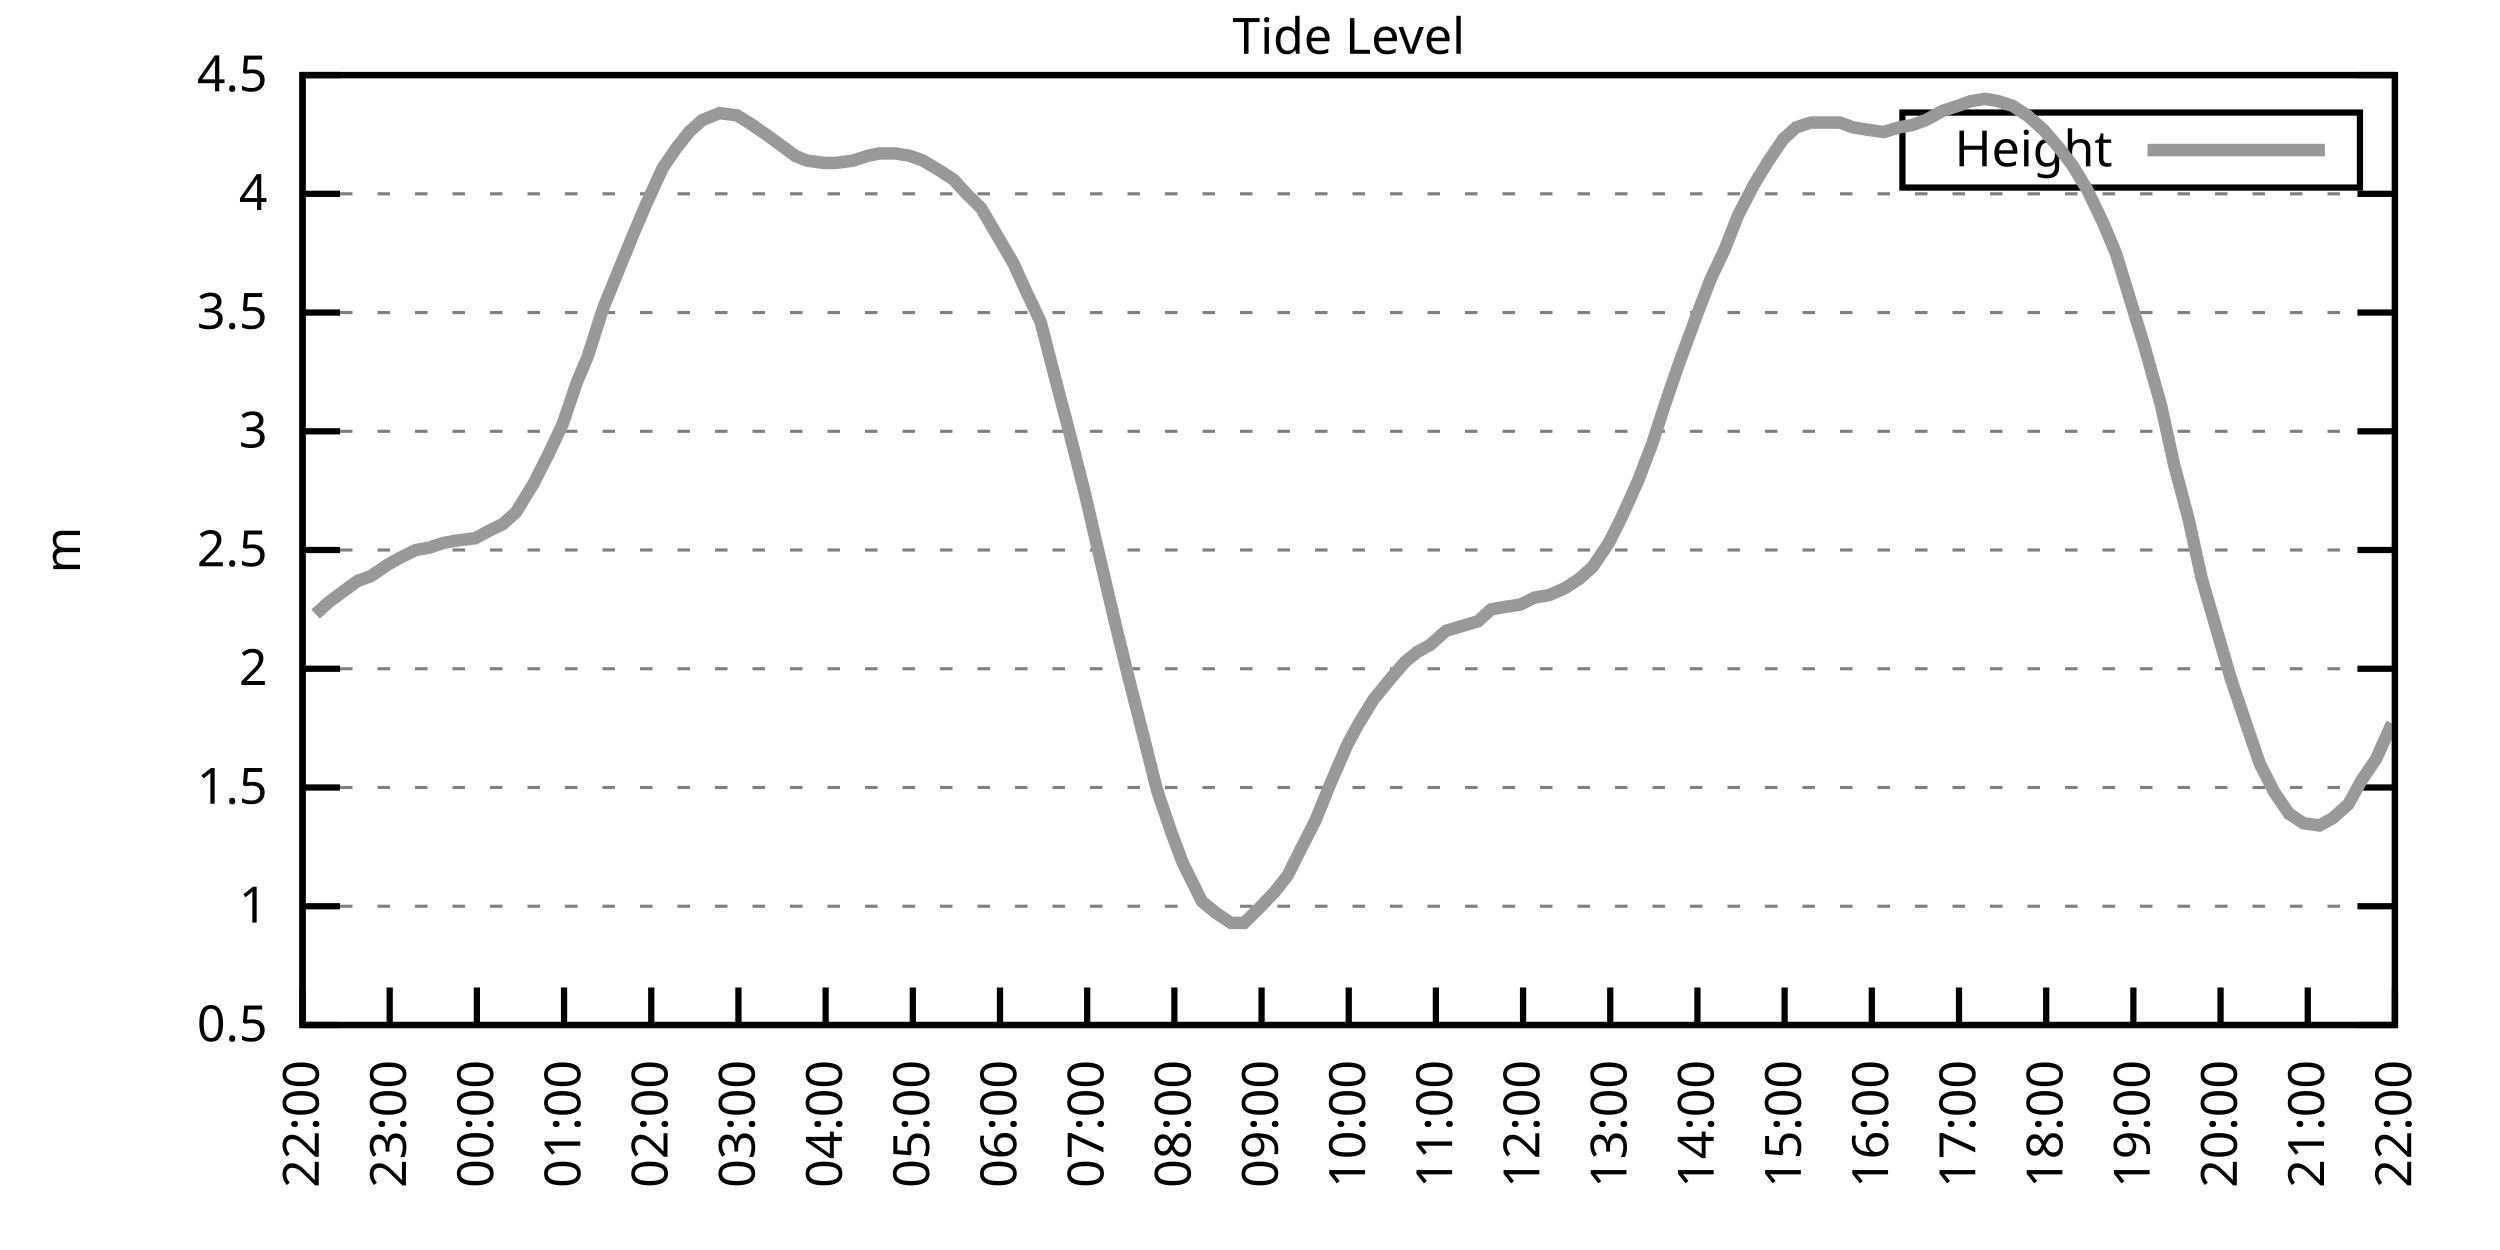
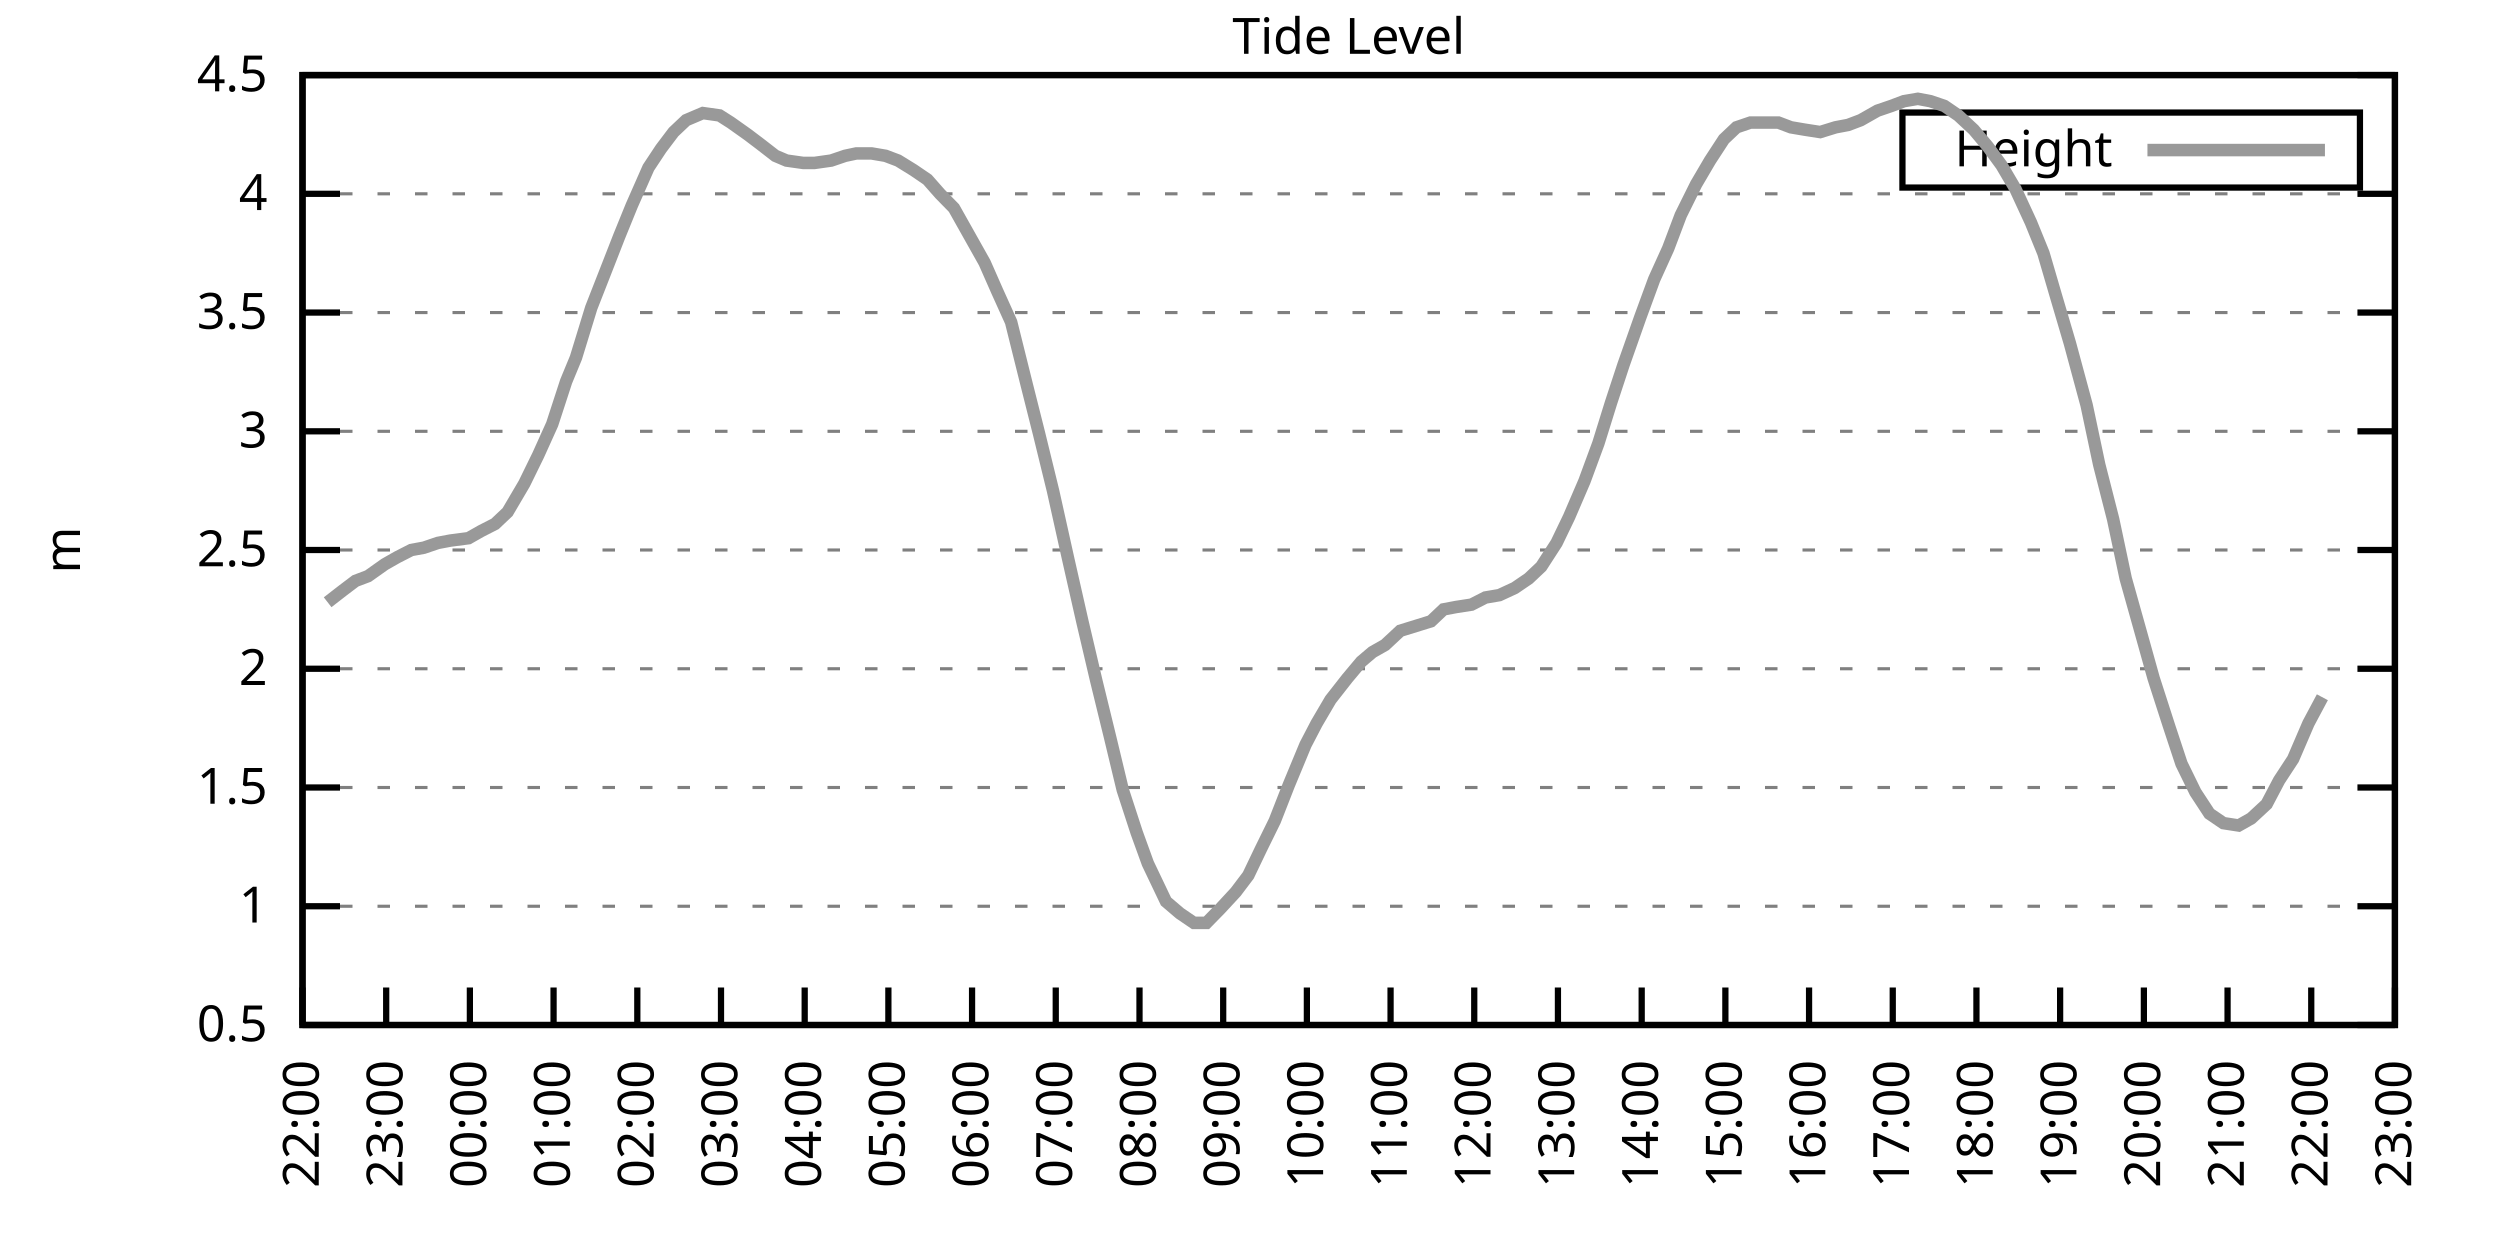
<svg xmlns="http://www.w3.org/2000/svg" xmlns:xlink="http://www.w3.org/1999/xlink" width="400" height="200" viewBox="0 0 400 200">
  <g id="gnuplot_canvas">
    <rect x="0" y="0" width="400" height="200" fill="none" />
    <defs>
      <circle id="gpDot" r="0.5" stroke-width="0.5" stroke="currentColor" />
      <path id="gpPt0" stroke-width="0.333" stroke="currentColor" d="M-1,0 h2 M0,-1 v2" />
      <path id="gpPt1" stroke-width="0.333" stroke="currentColor" d="M-1,-1 L1,1 M1,-1 L-1,1" />
      <path id="gpPt2" stroke-width="0.333" stroke="currentColor" d="M-1,0 L1,0 M0,-1 L0,1 M-1,-1 L1,1 M-1,1 L1,-1" />
      <rect id="gpPt3" stroke-width="0.333" stroke="currentColor" x="-1" y="-1" width="2" height="2" />
      <rect id="gpPt4" stroke-width="0.333" stroke="currentColor" fill="currentColor" x="-1" y="-1" width="2" height="2" />
      <circle id="gpPt5" stroke-width="0.333" stroke="currentColor" cx="0" cy="0" r="1" />
      <use xlink:href="#gpPt5" id="gpPt6" fill="currentColor" stroke="none" />
      <path id="gpPt7" stroke-width="0.333" stroke="currentColor" d="M0,-1.33 L-1.33,0.67 L1.33,0.67 z" />
      <use xlink:href="#gpPt7" id="gpPt8" fill="currentColor" stroke="none" />
      <use xlink:href="#gpPt7" id="gpPt9" stroke="currentColor" transform="rotate(180)" />
      <use xlink:href="#gpPt9" id="gpPt10" fill="currentColor" stroke="none" />
      <use xlink:href="#gpPt3" id="gpPt11" stroke="currentColor" transform="rotate(45)" />
      <use xlink:href="#gpPt11" id="gpPt12" fill="currentColor" stroke="none" />
      <path id="gpPt13" stroke-width="0.333" stroke="currentColor" d="M0,1.330 L1.265,0.411 L0.782,-1.067 L-0.782,-1.076 L-1.265,0.411 z" />
      <use xlink:href="#gpPt13" id="gpPt14" fill="currentColor" stroke="none" />
      <filter id="textbox" filterUnits="objectBoundingBox" x="0" y="0" height="1" width="1">
        <feFlood flood-color="white" flood-opacity="1" result="bgnd" />
        <feComposite in="SourceGraphic" in2="bgnd" operator="atop" />
      </filter>
      <filter id="greybox" filterUnits="objectBoundingBox" x="0" y="0" height="1" width="1">
        <feFlood flood-color="lightgrey" flood-opacity="1" result="grey" />
        <feComposite in="SourceGraphic" in2="grey" operator="atop" />
      </filter>
    </defs>
    <g fill="none" color="white" stroke="currentColor" stroke-width="1.00" stroke-linecap="butt" stroke-linejoin="miter">
</g>
    <g fill="none" color="black" stroke="currentColor" stroke-width="1.00" stroke-linecap="butt" stroke-linejoin="miter">
      <g stroke="none" shape-rendering="crispEdges">
        <polygon fill="rgb(255, 255, 255)" points="48.40,164.00 383.18,164.00 383.18,12.02 48.40,12.02 " />
      </g>
    </g>
    <g fill="none" color="black" stroke="currentColor" stroke-width="1.00" stroke-linecap="butt" stroke-linejoin="miter">
</g>
    <g fill="none" color="black" stroke="black" stroke-width="0.50" stroke-linecap="butt" stroke-linejoin="miter">
</g>
    <g fill="none" color="gray" stroke="currentColor" stroke-width="0.50" stroke-linecap="butt" stroke-linejoin="miter">
      <path stroke="gray" stroke-dasharray="2,4" class="gridline" d="M48.40,164.00 L383.19,164.00  " />
    </g>
    <g fill="none" color="gray" stroke="gray" stroke-width="1.00" stroke-linecap="butt" stroke-linejoin="miter">
</g>
    <g fill="none" color="black" stroke="currentColor" stroke-width="1.00" stroke-linecap="butt" stroke-linejoin="miter">
      <path stroke="black" d="M48.40,164.00 L54.40,164.00 M383.19,164.00 L377.19,164.00  " />
      <g transform="translate(42.80,166.60)" stroke="none" fill="black" font-family="Sans" font-size="8.00" text-anchor="end">
        <text>
          <tspan font-family="Sans"> 0.5</tspan>
        </text>
      </g>
    </g>
    <g fill="none" color="black" stroke="currentColor" stroke-width="1.00" stroke-linecap="butt" stroke-linejoin="miter">
</g>
    <g fill="none" color="black" stroke="black" stroke-width="0.50" stroke-linecap="butt" stroke-linejoin="miter">
</g>
    <g fill="none" color="gray" stroke="currentColor" stroke-width="0.50" stroke-linecap="butt" stroke-linejoin="miter">
      <path stroke="gray" stroke-dasharray="2,4" class="gridline" d="M48.40,145.00 L383.19,145.00  " />
    </g>
    <g fill="none" color="gray" stroke="gray" stroke-width="1.00" stroke-linecap="butt" stroke-linejoin="miter">
</g>
    <g fill="none" color="black" stroke="currentColor" stroke-width="1.00" stroke-linecap="butt" stroke-linejoin="miter">
      <path stroke="black" d="M48.40,145.00 L54.40,145.00 M383.19,145.00 L377.19,145.00  " />
      <g transform="translate(42.80,147.60)" stroke="none" fill="black" font-family="Sans" font-size="8.00" text-anchor="end">
        <text>
          <tspan font-family="Sans"> 1</tspan>
        </text>
      </g>
    </g>
    <g fill="none" color="black" stroke="currentColor" stroke-width="1.00" stroke-linecap="butt" stroke-linejoin="miter">
</g>
    <g fill="none" color="black" stroke="black" stroke-width="0.50" stroke-linecap="butt" stroke-linejoin="miter">
</g>
    <g fill="none" color="gray" stroke="currentColor" stroke-width="0.50" stroke-linecap="butt" stroke-linejoin="miter">
      <path stroke="gray" stroke-dasharray="2,4" class="gridline" d="M48.40,126.00 L383.19,126.00  " />
    </g>
    <g fill="none" color="gray" stroke="gray" stroke-width="1.00" stroke-linecap="butt" stroke-linejoin="miter">
</g>
    <g fill="none" color="black" stroke="currentColor" stroke-width="1.00" stroke-linecap="butt" stroke-linejoin="miter">
      <path stroke="black" d="M48.40,126.00 L54.40,126.00 M383.19,126.00 L377.19,126.00  " />
      <g transform="translate(42.80,128.60)" stroke="none" fill="black" font-family="Sans" font-size="8.00" text-anchor="end">
        <text>
          <tspan font-family="Sans"> 1.5</tspan>
        </text>
      </g>
    </g>
    <g fill="none" color="black" stroke="currentColor" stroke-width="1.00" stroke-linecap="butt" stroke-linejoin="miter">
</g>
    <g fill="none" color="black" stroke="black" stroke-width="0.50" stroke-linecap="butt" stroke-linejoin="miter">
</g>
    <g fill="none" color="gray" stroke="currentColor" stroke-width="0.50" stroke-linecap="butt" stroke-linejoin="miter">
      <path stroke="gray" stroke-dasharray="2,4" class="gridline" d="M48.40,107.00 L383.19,107.00  " />
    </g>
    <g fill="none" color="gray" stroke="gray" stroke-width="1.00" stroke-linecap="butt" stroke-linejoin="miter">
</g>
    <g fill="none" color="black" stroke="currentColor" stroke-width="1.00" stroke-linecap="butt" stroke-linejoin="miter">
      <path stroke="black" d="M48.40,107.00 L54.40,107.00 M383.19,107.00 L377.19,107.00  " />
      <g transform="translate(42.80,109.60)" stroke="none" fill="black" font-family="Sans" font-size="8.00" text-anchor="end">
        <text>
          <tspan font-family="Sans"> 2</tspan>
        </text>
      </g>
    </g>
    <g fill="none" color="black" stroke="currentColor" stroke-width="1.00" stroke-linecap="butt" stroke-linejoin="miter">
</g>
    <g fill="none" color="black" stroke="black" stroke-width="0.50" stroke-linecap="butt" stroke-linejoin="miter">
</g>
    <g fill="none" color="gray" stroke="currentColor" stroke-width="0.50" stroke-linecap="butt" stroke-linejoin="miter">
      <path stroke="gray" stroke-dasharray="2,4" class="gridline" d="M48.40,88.00 L383.19,88.00  " />
    </g>
    <g fill="none" color="gray" stroke="gray" stroke-width="1.00" stroke-linecap="butt" stroke-linejoin="miter">
</g>
    <g fill="none" color="black" stroke="currentColor" stroke-width="1.00" stroke-linecap="butt" stroke-linejoin="miter">
      <path stroke="black" d="M48.40,88.00 L54.40,88.00 M383.19,88.00 L377.19,88.00  " />
      <g transform="translate(42.80,90.60)" stroke="none" fill="black" font-family="Sans" font-size="8.00" text-anchor="end">
        <text>
          <tspan font-family="Sans"> 2.5</tspan>
        </text>
      </g>
    </g>
    <g fill="none" color="black" stroke="currentColor" stroke-width="1.00" stroke-linecap="butt" stroke-linejoin="miter">
</g>
    <g fill="none" color="black" stroke="black" stroke-width="0.50" stroke-linecap="butt" stroke-linejoin="miter">
</g>
    <g fill="none" color="gray" stroke="currentColor" stroke-width="0.50" stroke-linecap="butt" stroke-linejoin="miter">
      <path stroke="gray" stroke-dasharray="2,4" class="gridline" d="M48.40,69.01 L383.19,69.01  " />
    </g>
    <g fill="none" color="gray" stroke="gray" stroke-width="1.00" stroke-linecap="butt" stroke-linejoin="miter">
</g>
    <g fill="none" color="black" stroke="currentColor" stroke-width="1.00" stroke-linecap="butt" stroke-linejoin="miter">
      <path stroke="black" d="M48.40,69.01 L54.40,69.01 M383.19,69.01 L377.19,69.01  " />
      <g transform="translate(42.80,71.61)" stroke="none" fill="black" font-family="Sans" font-size="8.00" text-anchor="end">
        <text>
          <tspan font-family="Sans"> 3</tspan>
        </text>
      </g>
    </g>
    <g fill="none" color="black" stroke="currentColor" stroke-width="1.00" stroke-linecap="butt" stroke-linejoin="miter">
</g>
    <g fill="none" color="black" stroke="black" stroke-width="0.50" stroke-linecap="butt" stroke-linejoin="miter">
</g>
    <g fill="none" color="gray" stroke="currentColor" stroke-width="0.50" stroke-linecap="butt" stroke-linejoin="miter">
      <path stroke="gray" stroke-dasharray="2,4" class="gridline" d="M48.40,50.01 L383.19,50.01  " />
    </g>
    <g fill="none" color="gray" stroke="gray" stroke-width="1.00" stroke-linecap="butt" stroke-linejoin="miter">
</g>
    <g fill="none" color="black" stroke="currentColor" stroke-width="1.00" stroke-linecap="butt" stroke-linejoin="miter">
      <path stroke="black" d="M48.40,50.01 L54.40,50.01 M383.19,50.01 L377.19,50.01  " />
      <g transform="translate(42.80,52.61)" stroke="none" fill="black" font-family="Sans" font-size="8.00" text-anchor="end">
        <text>
          <tspan font-family="Sans"> 3.5</tspan>
        </text>
      </g>
    </g>
    <g fill="none" color="black" stroke="currentColor" stroke-width="1.00" stroke-linecap="butt" stroke-linejoin="miter">
</g>
    <g fill="none" color="black" stroke="black" stroke-width="0.50" stroke-linecap="butt" stroke-linejoin="miter">
</g>
    <g fill="none" color="gray" stroke="currentColor" stroke-width="0.50" stroke-linecap="butt" stroke-linejoin="miter">
      <path stroke="gray" stroke-dasharray="2,4" class="gridline" d="M48.40,31.01 L383.19,31.01  " />
    </g>
    <g fill="none" color="gray" stroke="gray" stroke-width="1.00" stroke-linecap="butt" stroke-linejoin="miter">
</g>
    <g fill="none" color="black" stroke="currentColor" stroke-width="1.00" stroke-linecap="butt" stroke-linejoin="miter">
      <path stroke="black" d="M48.40,31.01 L54.40,31.01 M383.19,31.01 L377.19,31.01  " />
      <g transform="translate(42.80,33.61)" stroke="none" fill="black" font-family="Sans" font-size="8.00" text-anchor="end">
        <text>
          <tspan font-family="Sans"> 4</tspan>
        </text>
      </g>
    </g>
    <g fill="none" color="black" stroke="currentColor" stroke-width="1.00" stroke-linecap="butt" stroke-linejoin="miter">
</g>
    <g fill="none" color="black" stroke="black" stroke-width="0.50" stroke-linecap="butt" stroke-linejoin="miter">
</g>
    <g fill="none" color="gray" stroke="currentColor" stroke-width="0.50" stroke-linecap="butt" stroke-linejoin="miter">
      <path stroke="gray" stroke-dasharray="2,4" class="gridline" d="M48.40,12.01 L383.19,12.01  " />
    </g>
    <g fill="none" color="gray" stroke="gray" stroke-width="1.00" stroke-linecap="butt" stroke-linejoin="miter">
</g>
    <g fill="none" color="black" stroke="currentColor" stroke-width="1.00" stroke-linecap="butt" stroke-linejoin="miter">
      <path stroke="black" d="M48.40,12.01 L54.40,12.01 M383.19,12.01 L377.19,12.01  " />
      <g transform="translate(42.80,14.61)" stroke="none" fill="black" font-family="Sans" font-size="8.00" text-anchor="end">
        <text>
          <tspan font-family="Sans"> 4.5</tspan>
        </text>
      </g>
    </g>
    <g fill="none" color="black" stroke="currentColor" stroke-width="1.00" stroke-linecap="butt" stroke-linejoin="miter">
      <path stroke="black" d="M48.40,164.00 L48.40,158.00  " />
      <g transform="translate(51.00,169.60) rotate(270.00)" stroke="none" fill="black" font-family="Sans" font-size="8.00" text-anchor="end">
        <text>
          <tspan font-family="Sans">22:00</tspan>
        </text>
      </g>
    </g>
    <g fill="none" color="black" stroke="currentColor" stroke-width="1.00" stroke-linecap="butt" stroke-linejoin="miter">
-       <path stroke="black" d="M62.35,164.00 L62.35,158.00  " />
-       <g transform="translate(64.95,169.60) rotate(270.00)" stroke="none" fill="black" font-family="Sans" font-size="8.00" text-anchor="end">
+       <path stroke="black" d="M61.79,164.00 L61.79,158.00  " />
+       <g transform="translate(64.39,169.60) rotate(270.00)" stroke="none" fill="black" font-family="Sans" font-size="8.00" text-anchor="end">
        <text>
          <tspan font-family="Sans">23:00</tspan>
        </text>
      </g>
    </g>
    <g fill="none" color="black" stroke="currentColor" stroke-width="1.00" stroke-linecap="butt" stroke-linejoin="miter">
-       <path stroke="black" d="M76.30,164.00 L76.30,158.00  " />
-       <g transform="translate(78.90,169.60) rotate(270.00)" stroke="none" fill="black" font-family="Sans" font-size="8.00" text-anchor="end">
+       <path stroke="black" d="M75.18,164.00 L75.18,158.00  " />
+       <g transform="translate(77.78,169.60) rotate(270.00)" stroke="none" fill="black" font-family="Sans" font-size="8.00" text-anchor="end">
        <text>
          <tspan font-family="Sans">00:00</tspan>
        </text>
      </g>
    </g>
    <g fill="none" color="black" stroke="currentColor" stroke-width="1.00" stroke-linecap="butt" stroke-linejoin="miter">
-       <path stroke="black" d="M90.25,164.00 L90.25,158.00  " />
-       <g transform="translate(92.85,169.60) rotate(270.00)" stroke="none" fill="black" font-family="Sans" font-size="8.00" text-anchor="end">
+       <path stroke="black" d="M88.57,164.00 L88.57,158.00  " />
+       <g transform="translate(91.17,169.60) rotate(270.00)" stroke="none" fill="black" font-family="Sans" font-size="8.00" text-anchor="end">
        <text>
          <tspan font-family="Sans">01:00</tspan>
        </text>
      </g>
    </g>
    <g fill="none" color="black" stroke="currentColor" stroke-width="1.00" stroke-linecap="butt" stroke-linejoin="miter">
-       <path stroke="black" d="M104.20,164.00 L104.20,158.00  " />
-       <g transform="translate(106.80,169.60) rotate(270.00)" stroke="none" fill="black" font-family="Sans" font-size="8.00" text-anchor="end">
+       <path stroke="black" d="M101.97,164.00 L101.97,158.00  " />
+       <g transform="translate(104.57,169.60) rotate(270.00)" stroke="none" fill="black" font-family="Sans" font-size="8.00" text-anchor="end">
        <text>
          <tspan font-family="Sans">02:00</tspan>
        </text>
      </g>
    </g>
    <g fill="none" color="black" stroke="currentColor" stroke-width="1.00" stroke-linecap="butt" stroke-linejoin="miter">
-       <path stroke="black" d="M118.15,164.00 L118.15,158.00  " />
-       <g transform="translate(120.75,169.60) rotate(270.00)" stroke="none" fill="black" font-family="Sans" font-size="8.00" text-anchor="end">
+       <path stroke="black" d="M115.36,164.00 L115.36,158.00  " />
+       <g transform="translate(117.96,169.60) rotate(270.00)" stroke="none" fill="black" font-family="Sans" font-size="8.00" text-anchor="end">
        <text>
          <tspan font-family="Sans">03:00</tspan>
        </text>
      </g>
    </g>
    <g fill="none" color="black" stroke="currentColor" stroke-width="1.00" stroke-linecap="butt" stroke-linejoin="miter">
-       <path stroke="black" d="M132.10,164.00 L132.10,158.00  " />
-       <g transform="translate(134.70,169.60) rotate(270.00)" stroke="none" fill="black" font-family="Sans" font-size="8.00" text-anchor="end">
+       <path stroke="black" d="M128.75,164.00 L128.75,158.00  " />
+       <g transform="translate(131.35,169.60) rotate(270.00)" stroke="none" fill="black" font-family="Sans" font-size="8.00" text-anchor="end">
        <text>
          <tspan font-family="Sans">04:00</tspan>
        </text>
      </g>
    </g>
    <g fill="none" color="black" stroke="currentColor" stroke-width="1.00" stroke-linecap="butt" stroke-linejoin="miter">
-       <path stroke="black" d="M146.05,164.00 L146.05,158.00  " />
-       <g transform="translate(148.65,169.60) rotate(270.00)" stroke="none" fill="black" font-family="Sans" font-size="8.00" text-anchor="end">
+       <path stroke="black" d="M142.14,164.00 L142.14,158.00  " />
+       <g transform="translate(144.74,169.60) rotate(270.00)" stroke="none" fill="black" font-family="Sans" font-size="8.00" text-anchor="end">
        <text>
          <tspan font-family="Sans">05:00</tspan>
        </text>
      </g>
    </g>
    <g fill="none" color="black" stroke="currentColor" stroke-width="1.00" stroke-linecap="butt" stroke-linejoin="miter">
-       <path stroke="black" d="M160.00,164.00 L160.00,158.00  " />
-       <g transform="translate(162.60,169.60) rotate(270.00)" stroke="none" fill="black" font-family="Sans" font-size="8.00" text-anchor="end">
+       <path stroke="black" d="M155.53,164.00 L155.53,158.00  " />
+       <g transform="translate(158.13,169.60) rotate(270.00)" stroke="none" fill="black" font-family="Sans" font-size="8.00" text-anchor="end">
        <text>
          <tspan font-family="Sans">06:00</tspan>
        </text>
      </g>
    </g>
    <g fill="none" color="black" stroke="currentColor" stroke-width="1.00" stroke-linecap="butt" stroke-linejoin="miter">
-       <path stroke="black" d="M173.95,164.00 L173.95,158.00  " />
-       <g transform="translate(176.55,169.60) rotate(270.00)" stroke="none" fill="black" font-family="Sans" font-size="8.00" text-anchor="end">
+       <path stroke="black" d="M168.92,164.00 L168.92,158.00  " />
+       <g transform="translate(171.52,169.60) rotate(270.00)" stroke="none" fill="black" font-family="Sans" font-size="8.00" text-anchor="end">
        <text>
          <tspan font-family="Sans">07:00</tspan>
        </text>
      </g>
    </g>
    <g fill="none" color="black" stroke="currentColor" stroke-width="1.00" stroke-linecap="butt" stroke-linejoin="miter">
-       <path stroke="black" d="M187.90,164.00 L187.90,158.00  " />
-       <g transform="translate(190.50,169.60) rotate(270.00)" stroke="none" fill="black" font-family="Sans" font-size="8.00" text-anchor="end">
+       <path stroke="black" d="M182.32,164.00 L182.32,158.00  " />
+       <g transform="translate(184.92,169.60) rotate(270.00)" stroke="none" fill="black" font-family="Sans" font-size="8.00" text-anchor="end">
        <text>
          <tspan font-family="Sans">08:00</tspan>
        </text>
      </g>
    </g>
    <g fill="none" color="black" stroke="currentColor" stroke-width="1.00" stroke-linecap="butt" stroke-linejoin="miter">
-       <path stroke="black" d="M201.85,164.00 L201.85,158.00  " />
-       <g transform="translate(204.45,169.60) rotate(270.00)" stroke="none" fill="black" font-family="Sans" font-size="8.00" text-anchor="end">
+       <path stroke="black" d="M195.71,164.00 L195.71,158.00  " />
+       <g transform="translate(198.31,169.60) rotate(270.00)" stroke="none" fill="black" font-family="Sans" font-size="8.00" text-anchor="end">
        <text>
          <tspan font-family="Sans">09:00</tspan>
        </text>
      </g>
    </g>
    <g fill="none" color="black" stroke="currentColor" stroke-width="1.00" stroke-linecap="butt" stroke-linejoin="miter">
-       <path stroke="black" d="M215.80,164.00 L215.80,158.00  " />
-       <g transform="translate(218.40,169.60) rotate(270.00)" stroke="none" fill="black" font-family="Sans" font-size="8.00" text-anchor="end">
+       <path stroke="black" d="M209.10,164.00 L209.10,158.00  " />
+       <g transform="translate(211.70,169.60) rotate(270.00)" stroke="none" fill="black" font-family="Sans" font-size="8.00" text-anchor="end">
        <text>
          <tspan font-family="Sans">10:00</tspan>
        </text>
      </g>
    </g>
    <g fill="none" color="black" stroke="currentColor" stroke-width="1.00" stroke-linecap="butt" stroke-linejoin="miter">
-       <path stroke="black" d="M229.74,164.00 L229.74,158.00  " />
-       <g transform="translate(232.34,169.60) rotate(270.00)" stroke="none" fill="black" font-family="Sans" font-size="8.00" text-anchor="end">
+       <path stroke="black" d="M222.49,164.00 L222.49,158.00  " />
+       <g transform="translate(225.09,169.60) rotate(270.00)" stroke="none" fill="black" font-family="Sans" font-size="8.00" text-anchor="end">
        <text>
          <tspan font-family="Sans">11:00</tspan>
        </text>
      </g>
    </g>
    <g fill="none" color="black" stroke="currentColor" stroke-width="1.00" stroke-linecap="butt" stroke-linejoin="miter">
-       <path stroke="black" d="M243.69,164.00 L243.69,158.00  " />
-       <g transform="translate(246.29,169.60) rotate(270.00)" stroke="none" fill="black" font-family="Sans" font-size="8.00" text-anchor="end">
+       <path stroke="black" d="M235.88,164.00 L235.88,158.00  " />
+       <g transform="translate(238.48,169.60) rotate(270.00)" stroke="none" fill="black" font-family="Sans" font-size="8.00" text-anchor="end">
        <text>
          <tspan font-family="Sans">12:00</tspan>
        </text>
      </g>
    </g>
    <g fill="none" color="black" stroke="currentColor" stroke-width="1.00" stroke-linecap="butt" stroke-linejoin="miter">
-       <path stroke="black" d="M257.64,164.00 L257.64,158.00  " />
-       <g transform="translate(260.24,169.60) rotate(270.00)" stroke="none" fill="black" font-family="Sans" font-size="8.00" text-anchor="end">
+       <path stroke="black" d="M249.27,164.00 L249.27,158.00  " />
+       <g transform="translate(251.87,169.60) rotate(270.00)" stroke="none" fill="black" font-family="Sans" font-size="8.00" text-anchor="end">
        <text>
          <tspan font-family="Sans">13:00</tspan>
        </text>
      </g>
    </g>
    <g fill="none" color="black" stroke="currentColor" stroke-width="1.00" stroke-linecap="butt" stroke-linejoin="miter">
-       <path stroke="black" d="M271.59,164.00 L271.59,158.00  " />
-       <g transform="translate(274.19,169.60) rotate(270.00)" stroke="none" fill="black" font-family="Sans" font-size="8.00" text-anchor="end">
+       <path stroke="black" d="M262.67,164.00 L262.67,158.00  " />
+       <g transform="translate(265.27,169.60) rotate(270.00)" stroke="none" fill="black" font-family="Sans" font-size="8.00" text-anchor="end">
        <text>
          <tspan font-family="Sans">14:00</tspan>
        </text>
      </g>
    </g>
    <g fill="none" color="black" stroke="currentColor" stroke-width="1.00" stroke-linecap="butt" stroke-linejoin="miter">
-       <path stroke="black" d="M285.54,164.00 L285.54,158.00  " />
-       <g transform="translate(288.14,169.60) rotate(270.00)" stroke="none" fill="black" font-family="Sans" font-size="8.00" text-anchor="end">
+       <path stroke="black" d="M276.06,164.00 L276.06,158.00  " />
+       <g transform="translate(278.66,169.60) rotate(270.00)" stroke="none" fill="black" font-family="Sans" font-size="8.00" text-anchor="end">
        <text>
          <tspan font-family="Sans">15:00</tspan>
        </text>
      </g>
    </g>
    <g fill="none" color="black" stroke="currentColor" stroke-width="1.00" stroke-linecap="butt" stroke-linejoin="miter">
-       <path stroke="black" d="M299.49,164.00 L299.49,158.00  " />
-       <g transform="translate(302.09,169.60) rotate(270.00)" stroke="none" fill="black" font-family="Sans" font-size="8.00" text-anchor="end">
+       <path stroke="black" d="M289.45,164.00 L289.45,158.00  " />
+       <g transform="translate(292.05,169.60) rotate(270.00)" stroke="none" fill="black" font-family="Sans" font-size="8.00" text-anchor="end">
        <text>
          <tspan font-family="Sans">16:00</tspan>
        </text>
      </g>
    </g>
    <g fill="none" color="black" stroke="currentColor" stroke-width="1.00" stroke-linecap="butt" stroke-linejoin="miter">
-       <path stroke="black" d="M313.44,164.00 L313.44,158.00  " />
-       <g transform="translate(316.04,169.60) rotate(270.00)" stroke="none" fill="black" font-family="Sans" font-size="8.00" text-anchor="end">
+       <path stroke="black" d="M302.84,164.00 L302.84,158.00  " />
+       <g transform="translate(305.44,169.60) rotate(270.00)" stroke="none" fill="black" font-family="Sans" font-size="8.00" text-anchor="end">
        <text>
          <tspan font-family="Sans">17:00</tspan>
        </text>
      </g>
    </g>
    <g fill="none" color="black" stroke="currentColor" stroke-width="1.00" stroke-linecap="butt" stroke-linejoin="miter">
-       <path stroke="black" d="M327.39,164.00 L327.39,158.00  " />
-       <g transform="translate(329.99,169.60) rotate(270.00)" stroke="none" fill="black" font-family="Sans" font-size="8.00" text-anchor="end">
+       <path stroke="black" d="M316.23,164.00 L316.23,158.00  " />
+       <g transform="translate(318.83,169.60) rotate(270.00)" stroke="none" fill="black" font-family="Sans" font-size="8.00" text-anchor="end">
        <text>
          <tspan font-family="Sans">18:00</tspan>
        </text>
      </g>
    </g>
    <g fill="none" color="black" stroke="currentColor" stroke-width="1.00" stroke-linecap="butt" stroke-linejoin="miter">
-       <path stroke="black" d="M341.34,164.00 L341.34,158.00  " />
-       <g transform="translate(343.94,169.60) rotate(270.00)" stroke="none" fill="black" font-family="Sans" font-size="8.00" text-anchor="end">
+       <path stroke="black" d="M329.62,164.00 L329.62,158.00  " />
+       <g transform="translate(332.22,169.60) rotate(270.00)" stroke="none" fill="black" font-family="Sans" font-size="8.00" text-anchor="end">
        <text>
          <tspan font-family="Sans">19:00</tspan>
        </text>
      </g>
    </g>
    <g fill="none" color="black" stroke="currentColor" stroke-width="1.00" stroke-linecap="butt" stroke-linejoin="miter">
-       <path stroke="black" d="M355.29,164.00 L355.29,158.00  " />
-       <g transform="translate(357.89,169.60) rotate(270.00)" stroke="none" fill="black" font-family="Sans" font-size="8.00" text-anchor="end">
+       <path stroke="black" d="M343.02,164.00 L343.02,158.00  " />
+       <g transform="translate(345.62,169.60) rotate(270.00)" stroke="none" fill="black" font-family="Sans" font-size="8.00" text-anchor="end">
        <text>
          <tspan font-family="Sans">20:00</tspan>
        </text>
      </g>
    </g>
    <g fill="none" color="black" stroke="currentColor" stroke-width="1.00" stroke-linecap="butt" stroke-linejoin="miter">
-       <path stroke="black" d="M369.24,164.00 L369.24,158.00  " />
-       <g transform="translate(371.84,169.60) rotate(270.00)" stroke="none" fill="black" font-family="Sans" font-size="8.00" text-anchor="end">
+       <path stroke="black" d="M356.41,164.00 L356.41,158.00  " />
+       <g transform="translate(359.01,169.60) rotate(270.00)" stroke="none" fill="black" font-family="Sans" font-size="8.00" text-anchor="end">
        <text>
          <tspan font-family="Sans">21:00</tspan>
+         </text>
+       </g>
+     </g>
+     <g fill="none" color="black" stroke="currentColor" stroke-width="1.00" stroke-linecap="butt" stroke-linejoin="miter">
+       <path stroke="black" d="M369.80,164.00 L369.80,158.00  " />
+       <g transform="translate(372.40,169.60) rotate(270.00)" stroke="none" fill="black" font-family="Sans" font-size="8.00" text-anchor="end">
+         <text>
+           <tspan font-family="Sans">22:00</tspan>
        </text>
      </g>
    </g>
    <g fill="none" color="black" stroke="currentColor" stroke-width="1.00" stroke-linecap="butt" stroke-linejoin="miter">
      <path stroke="black" d="M383.19,164.00 L383.19,158.00  " />
      <g transform="translate(385.79,169.60) rotate(270.00)" stroke="none" fill="black" font-family="Sans" font-size="8.00" text-anchor="end">
        <text>
-           <tspan font-family="Sans">22:00</tspan>
+           <tspan font-family="Sans">23:00</tspan>
        </text>
      </g>
    </g>
    <g fill="none" color="black" stroke="currentColor" stroke-width="1.00" stroke-linecap="butt" stroke-linejoin="miter">
</g>
    <g fill="none" color="black" stroke="currentColor" stroke-width="1.00" stroke-linecap="butt" stroke-linejoin="miter">
      <path stroke="black" d="M48.40,12.01 L48.40,164.00 L383.19,164.00 L383.19,12.01 L48.40,12.01 Z  " />
    </g>
    <g fill="none" color="black" stroke="currentColor" stroke-width="1.00" stroke-linecap="butt" stroke-linejoin="miter">
</g>
    <g fill="none" color="black" stroke="currentColor" stroke-width="1.00" stroke-linecap="butt" stroke-linejoin="miter">
      <path stroke="black" d="M304.39,30.01 L304.39,18.01 L377.59,18.01 L377.59,30.01 L304.39,30.01 Z  " />
    </g>
    <g id="Tide_level_plot_1">
      <g fill="none" color="white" stroke="black" stroke-width="2.00" stroke-linecap="butt" stroke-linejoin="miter">
</g>
      <g fill="none" color="black" stroke="currentColor" stroke-width="2.00" stroke-linecap="butt" stroke-linejoin="miter">
        <g transform="translate(337.99,26.61)" stroke="none" fill="black" font-family="Sans" font-size="8.00" text-anchor="end">
          <text>
            <tspan font-family="Sans">Height</tspan>
          </text>
        </g>
      </g>
      <g fill="none" color="black" stroke="currentColor" stroke-width="2.00" stroke-linecap="butt" stroke-linejoin="miter">
-         <path stroke="rgb(153, 153, 153)" d="M343.59,24.01 L371.99,24.01 M50.49,98.26 L52.58,96.36 L55.14,94.46 L57.23,92.94 L59.33,92.18 L62.12,90.28   L64.21,89.14 L66.53,88.00 L68.63,87.63 L70.95,86.87 L73.04,86.49 L76.07,86.11 L78.16,84.97 L80.48,83.83   L82.58,81.93 L85.37,77.37 L87.69,72.81 L90.02,67.87 L92.34,61.03 L93.97,57.23 L96.53,49.25 L99.32,42.41   L101.18,37.85 L103.27,32.91 L106.06,26.83 L108.15,23.79 L110.24,21.13 L112.34,19.23 L115.13,18.09 L117.92,18.47   L119.78,19.61 L122.57,21.51 L124.66,23.03 L127.22,24.93 L129.08,25.69 L131.87,26.07 L133.72,26.07 L136.51,25.69   L138.84,24.93 L140.70,24.55 L143.26,24.55 L145.58,24.93 L147.67,25.69 L150.23,27.21 L152.56,28.73 L154.65,31.01   L156.97,33.29 L162.09,42.03 L164.18,46.59 L166.51,51.53 L169.06,61.41 L171.16,69.39 L173.48,78.51 L176.04,89.52   L178.36,99.40 L180.69,108.90 L183.01,118.02 L185.11,126.38 L187.43,133.22 L189.29,138.16 L192.31,144.24 L194.64,146.14   L196.96,147.66 L199.06,147.66 L201.38,145.38 L203.94,142.72 L206.03,140.06 L208.12,135.88 L210.45,131.32 L212.77,125.62   L215.56,119.16 L217.42,115.74 L219.75,111.94 L222.54,108.52 L224.86,105.86 L226.72,104.34 L228.81,103.20 L231.37,100.92   L233.93,100.16 L236.49,99.40 L238.58,97.50 L240.67,97.12 L243.23,96.74 L245.55,95.60 L247.88,95.22 L250.44,94.08   L252.76,92.56 L254.85,90.66 L257.41,86.87 L259.50,82.69 L262.06,76.99 L264.39,70.91 L266.48,64.45 L268.57,58.37   L271.36,50.77 L273.69,44.69 L276.01,39.75 L278.10,34.43 L280.66,29.49 L282.99,25.69 L285.31,22.27 L287.40,20.37   L289.73,19.61 L291.82,19.61 L294.38,19.61 L296.47,20.37 L298.80,20.75 L301.35,21.13 L303.91,20.37 L306.00,19.99   L308.09,19.23 L310.88,17.71 L313.21,16.95 L315.30,16.19 L317.63,15.81 L319.72,16.19 L322.04,16.95 L324.37,18.47   L326.93,20.75 L329.25,23.41 L331.58,26.45 L333.90,30.25 L336.46,35.57 L338.55,40.51 L340.64,47.35 L342.97,54.95   L345.76,64.83 L347.85,74.33 L350.18,83.07 L352.27,92.56 L354.59,100.54 L356.92,108.52 L359.48,116.12 L361.57,122.20   L363.89,126.76 L366.22,130.18 L368.54,131.70 L371.10,132.08 L373.19,130.94 L375.75,128.66 L377.84,124.86 L380.17,121.44   L382.73,115.74  " />
+         <path stroke="rgb(153, 153, 153)" d="M343.59,24.01 L371.99,24.01 M52.42,96.36 L54.87,94.46 L56.88,92.94 L58.89,92.18 L61.57,90.28 L63.58,89.14   L65.81,88.00 L67.82,87.63 L70.05,86.87 L72.06,86.49 L74.96,86.11 L76.97,84.97 L79.20,83.83 L81.21,81.93   L83.89,77.37 L86.12,72.81 L88.35,67.87 L90.58,61.03 L92.15,57.23 L94.60,49.25 L97.28,42.41 L99.06,37.85   L101.07,32.91 L103.75,26.83 L105.76,23.79 L107.77,21.13 L109.78,19.23 L112.46,18.09 L115.13,18.47 L116.92,19.61   L119.60,21.51 L121.61,23.03 L124.06,24.93 L125.85,25.69 L128.53,26.07 L130.31,26.07 L132.99,25.69 L135.22,24.93   L137.01,24.55 L139.46,24.55 L141.69,24.93 L143.70,25.69 L146.16,27.21 L148.39,28.73 L150.40,31.01 L152.63,33.29   L157.54,42.03 L159.55,46.59 L161.78,51.53 L164.24,61.41 L166.25,69.39 L168.48,78.51 L170.93,89.52 L173.17,99.40   L175.40,108.90 L177.63,118.02 L179.64,126.38 L181.87,133.22 L183.66,138.16 L186.56,144.24 L188.79,146.14 L191.02,147.66   L193.03,147.66 L195.26,145.38 L197.72,142.72 L199.73,140.06 L201.73,135.88 L203.97,131.32 L206.20,125.62 L208.88,119.16   L210.66,115.74 L212.89,111.94 L215.57,108.52 L217.80,105.86 L219.59,104.34 L221.60,103.20 L224.05,100.92 L226.51,100.16   L228.96,99.40 L230.97,97.50 L232.98,97.12 L235.44,96.74 L237.67,95.60 L239.90,95.22 L242.36,94.08 L244.59,92.56   L246.60,90.66 L249.05,86.87 L251.06,82.69 L253.51,76.99 L255.75,70.91 L257.76,64.45 L259.76,58.37 L262.44,50.77   L264.67,44.69 L266.91,39.75 L268.92,34.43 L271.37,29.49 L273.60,25.69 L275.83,22.27 L277.84,20.37 L280.07,19.61   L282.08,19.61 L284.54,19.61 L286.55,20.37 L288.78,20.75 L291.23,21.13 L293.69,20.37 L295.70,19.99 L297.71,19.23   L300.39,17.71 L302.62,16.95 L304.63,16.19 L306.86,15.81 L308.87,16.19 L311.10,16.95 L313.33,18.47 L315.79,20.75   L318.02,23.41 L320.25,26.45 L322.48,30.25 L324.94,35.57 L326.95,40.51 L328.95,47.35 L331.19,54.95 L333.86,64.83   L335.87,74.33 L338.10,83.07 L340.11,92.56 L342.35,100.54 L344.58,108.52 L347.03,116.12 L349.04,122.20 L351.27,126.76   L353.51,130.18 L355.74,131.70 L358.19,132.08 L360.20,130.94 L362.66,128.66 L364.66,124.86 L366.90,121.44 L369.35,115.74   L371.58,111.56  " />
      </g>
    </g>
    <g fill="none" color="black" stroke="currentColor" stroke-width="2.00" stroke-linecap="butt" stroke-linejoin="miter">
</g>
    <g fill="none" color="black" stroke="black" stroke-width="1.00" stroke-linecap="butt" stroke-linejoin="miter">
</g>
    <g fill="none" color="black" stroke="currentColor" stroke-width="1.00" stroke-linecap="butt" stroke-linejoin="miter">
      <path stroke="black" d="M48.40,12.01 L48.40,164.00 L383.19,164.00 L383.19,12.01 L48.40,12.01 Z  " />
      <g transform="translate(12.80,88.01) rotate(270.00)" stroke="none" fill="black" font-family="Sans" font-size="8.00" text-anchor="middle">
        <text>
          <tspan font-family="Sans">m</tspan>
        </text>
      </g>
    </g>
    <g fill="none" color="black" stroke="currentColor" stroke-width="1.00" stroke-linecap="butt" stroke-linejoin="miter">
</g>
    <g fill="none" color="black" stroke="currentColor" stroke-width="1.00" stroke-linecap="butt" stroke-linejoin="miter">
      <g transform="translate(215.79,8.61)" stroke="none" fill="black" font-family="Sans" font-size="8.00" text-anchor="middle">
        <text>
          <tspan font-family="Sans">Tide Level</tspan>
        </text>
      </g>
    </g>
    <g fill="none" color="black" stroke="currentColor" stroke-width="1.00" stroke-linecap="butt" stroke-linejoin="miter">
</g>
  </g>
</svg>
